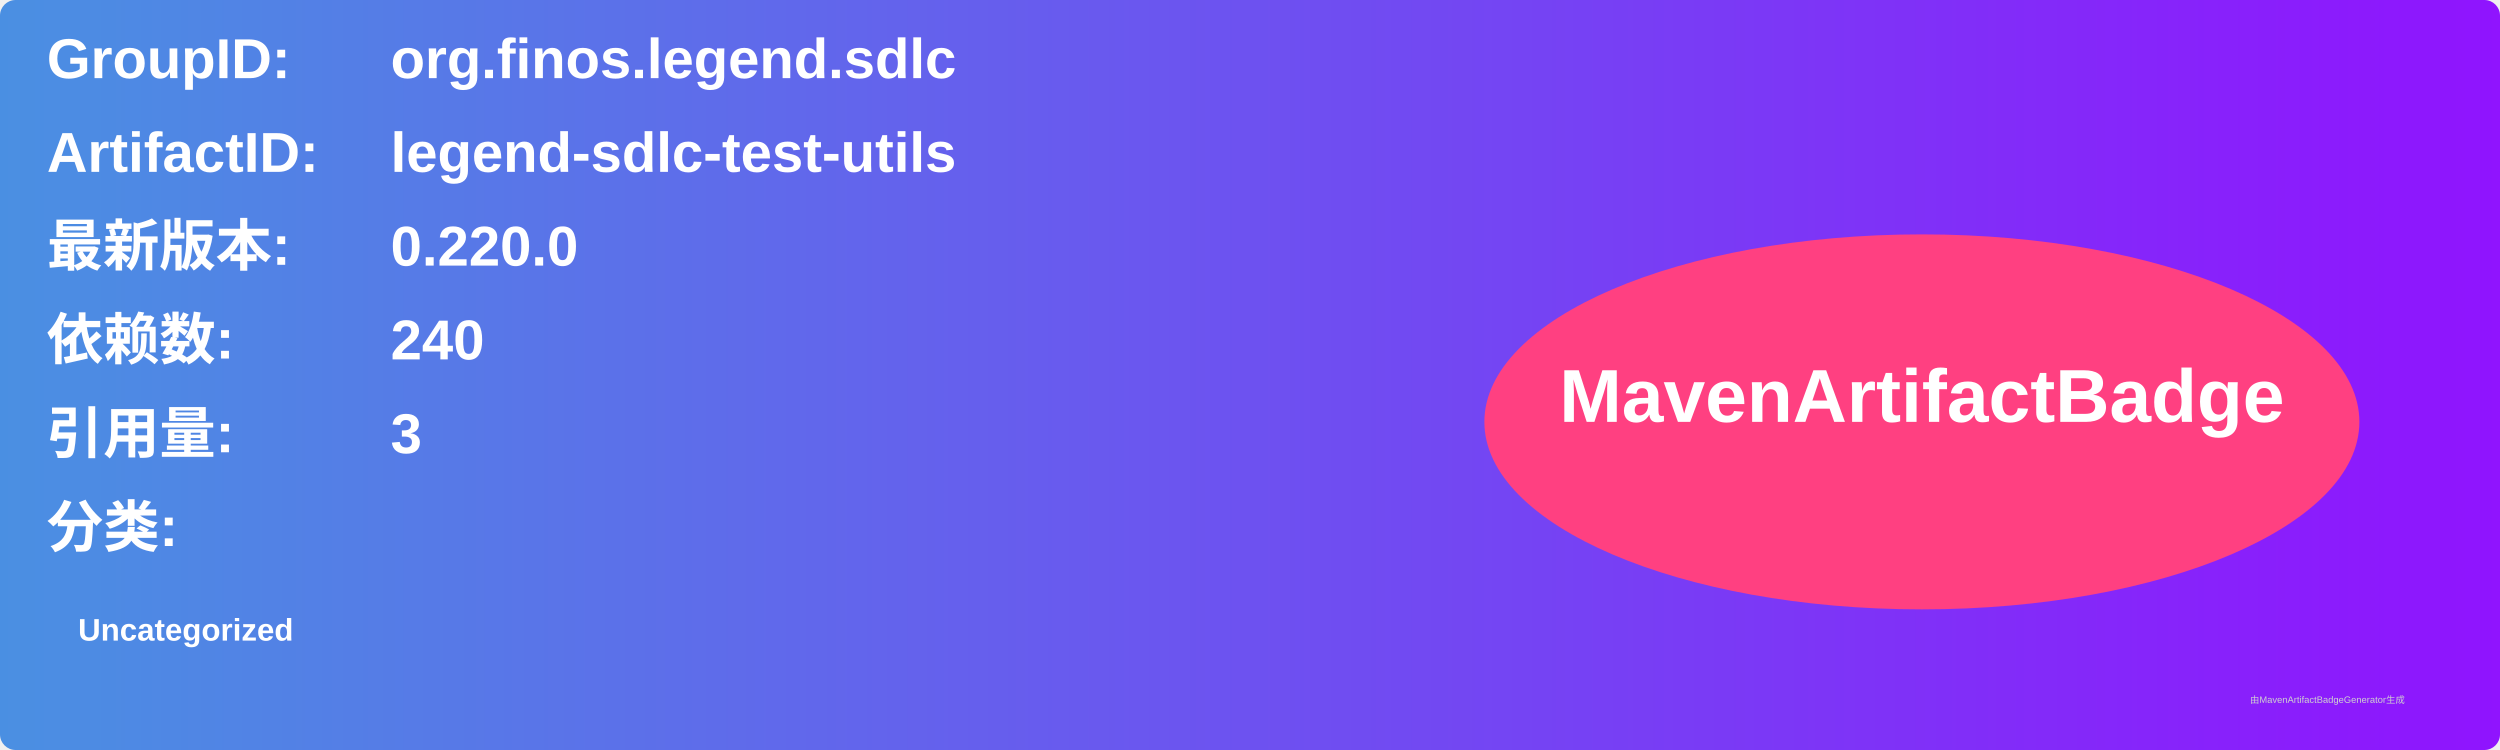
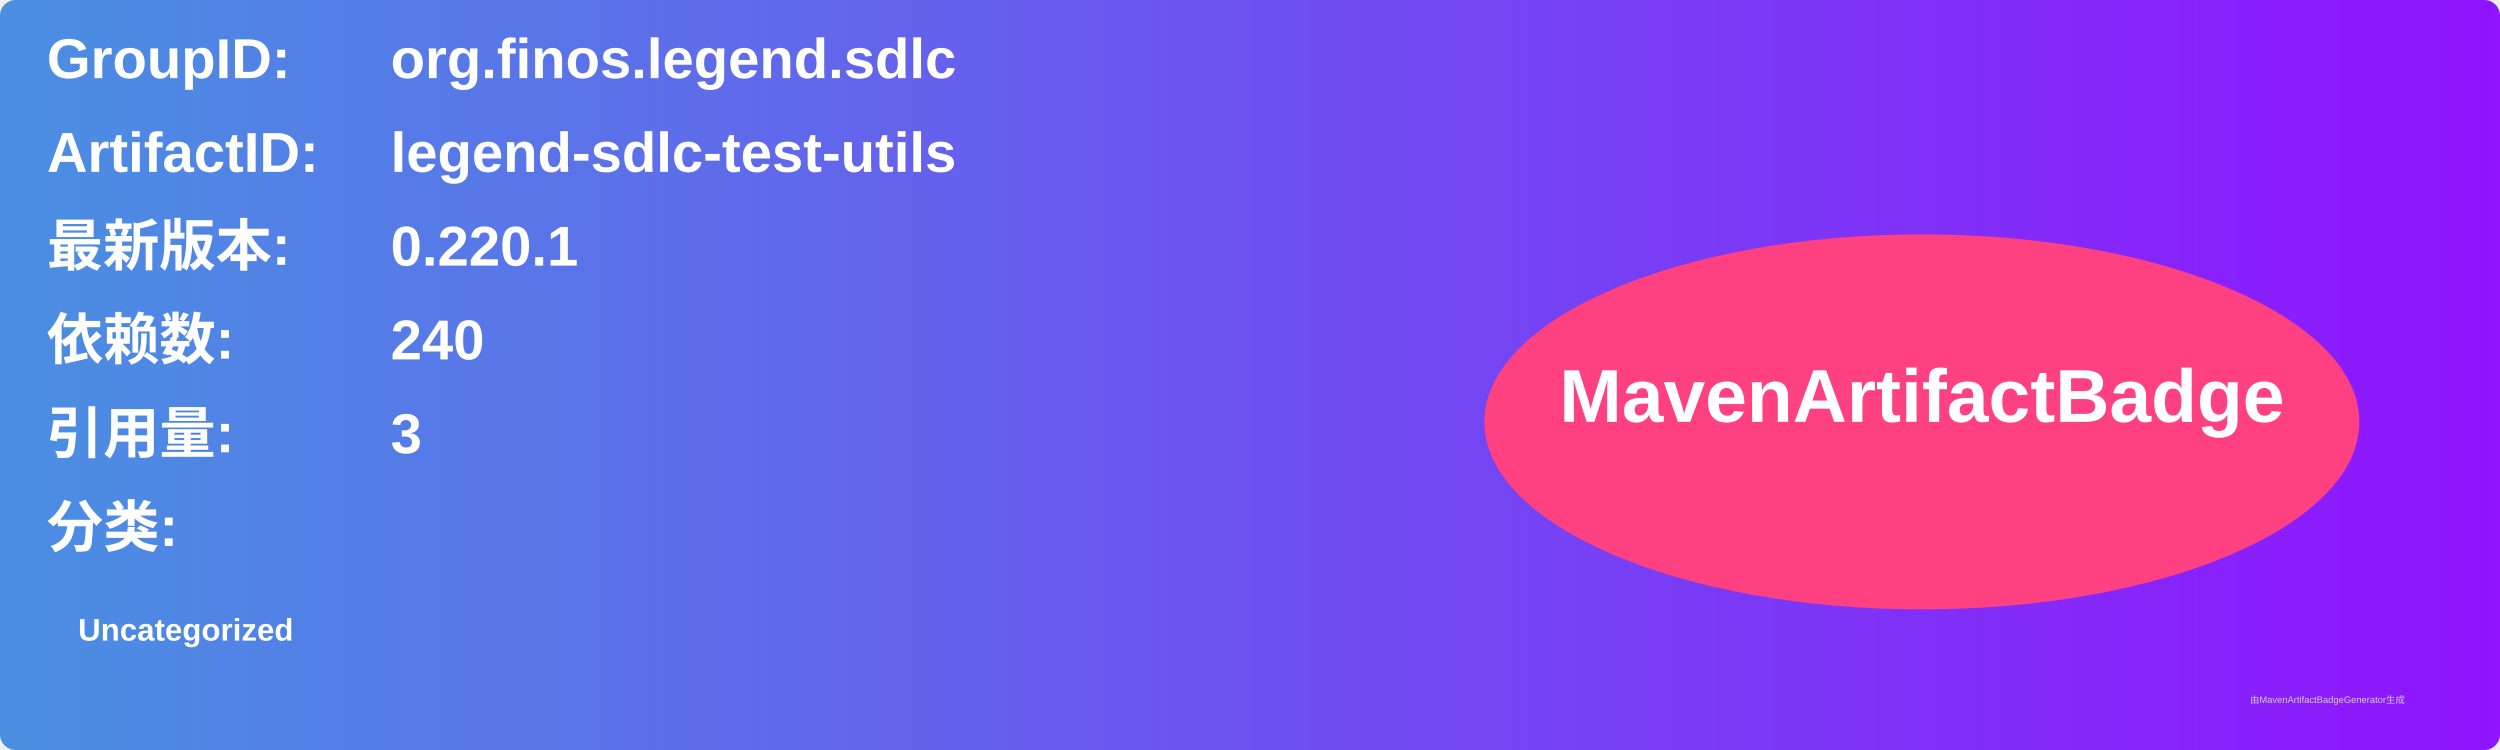
<svg xmlns="http://www.w3.org/2000/svg" width="800" height="240" viewBox="0 0 800 240">
  <linearGradient id="grad" x1="0%" y1="0%" x2="100%" y2="0%">
    <stop offset="0%" stop-color="#4a90e2" />
    <stop offset="100%" stop-color="#9013fe" />
  </linearGradient>
  <rect width="100%" height="100%" rx="5" ry="5" fill="url(#grad)" />
  <g transform="translate(15, 15)">
    <text x="0" y="10" font-family="Arial" font-size="18" fill="white" font-weight="bold" width="260">GroupID:</text>
    <text x="110" y="10" font-family="Arial" font-size="18" fill="white" font-weight="bold" width="460">org.finos.legend.sdlc</text>
    <text x="0" y="40" font-family="Arial" font-size="18" fill="white" font-weight="bold" width="260">ArtifactID:</text>
    <text x="110" y="40" font-family="Arial" font-size="18" fill="white" font-weight="bold" width="460">legend-sdlc-test-utils</text>
    <text x="0" y="70" font-family="Arial" font-size="18" fill="white" font-weight="bold">最新版本:</text>
    <text x="110" y="70" font-family="Arial" font-size="18" fill="white" font-weight="bold">
-       <tspan font-weight="bold">0.220.0</tspan>
+       <tspan font-weight="bold">0.220.1</tspan>
    </text>
    <text x="0" y="100" font-family="Arial" font-size="18" fill="white" font-weight="bold">依赖数: </text>
    <text x="110" y="100" font-family="Arial" font-size="18" fill="white">
      <tspan font-weight="bold">240</tspan>
    </text>
    <text x="0" y="130" font-family="Arial" font-size="18" fill="white" font-weight="bold">引用量: </text>
    <text x="110" y="130" font-family="Arial" font-size="18" fill="white">
      <tspan font-weight="bold">3</tspan>
    </text>
    <text x="0" y="160" font-family="Arial" font-size="18" fill="white" font-weight="bold">分类:</text>
    <text x="10" y="190" font-family="Arial" font-size="10" fill="white">
      <tspan font-weight="bold">Uncategorized</tspan>
    </text>
    <ellipse cx="600" cy="120" rx="140" ry="60" fill="#ff4081" />
    <text x="600" y="120" text-anchor="middle" font-family="Arial" font-size="24" fill="white" font-weight="bold">MavenArtifactBadge</text>
  </g>
  <text x="720" y="225" font-family="Arial" font-size="3" fill="#d0d0d0">由MavenArtifactBadgeGenerator生成</text>
</svg>
